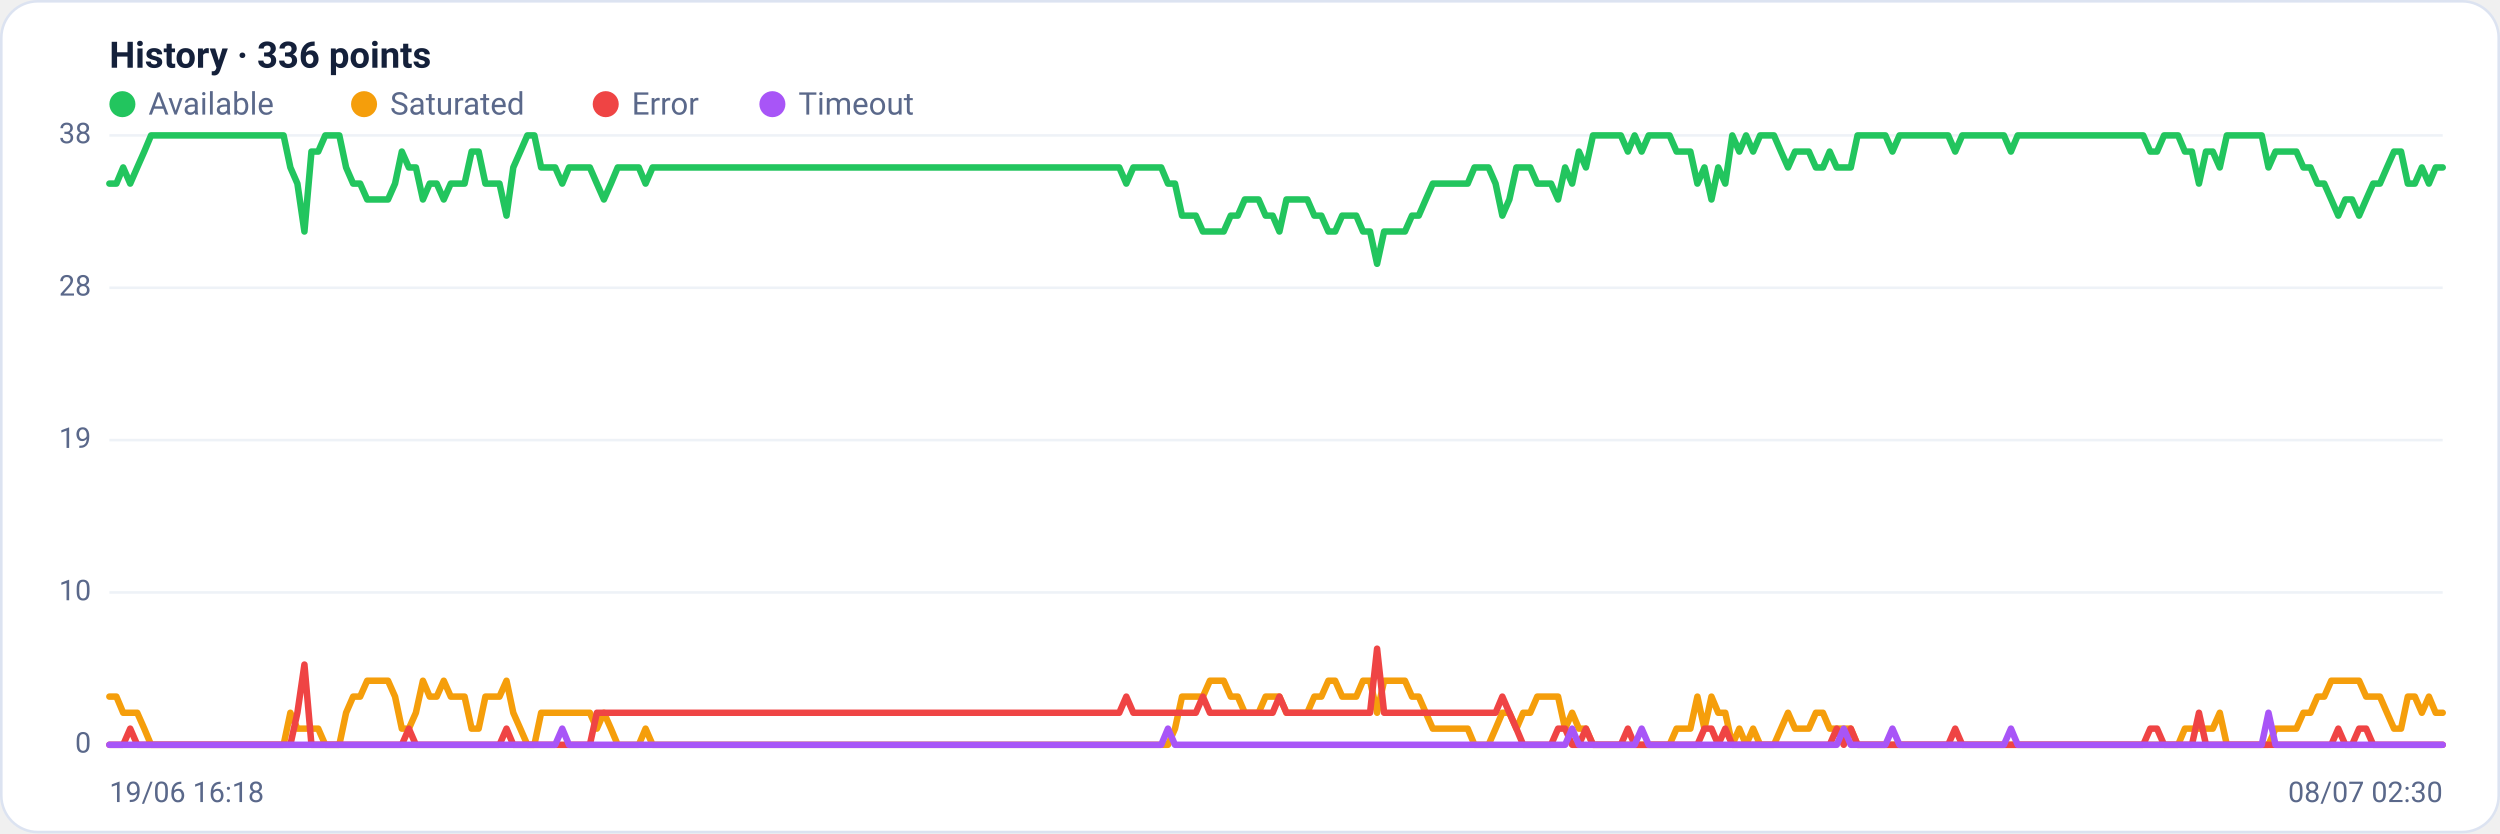
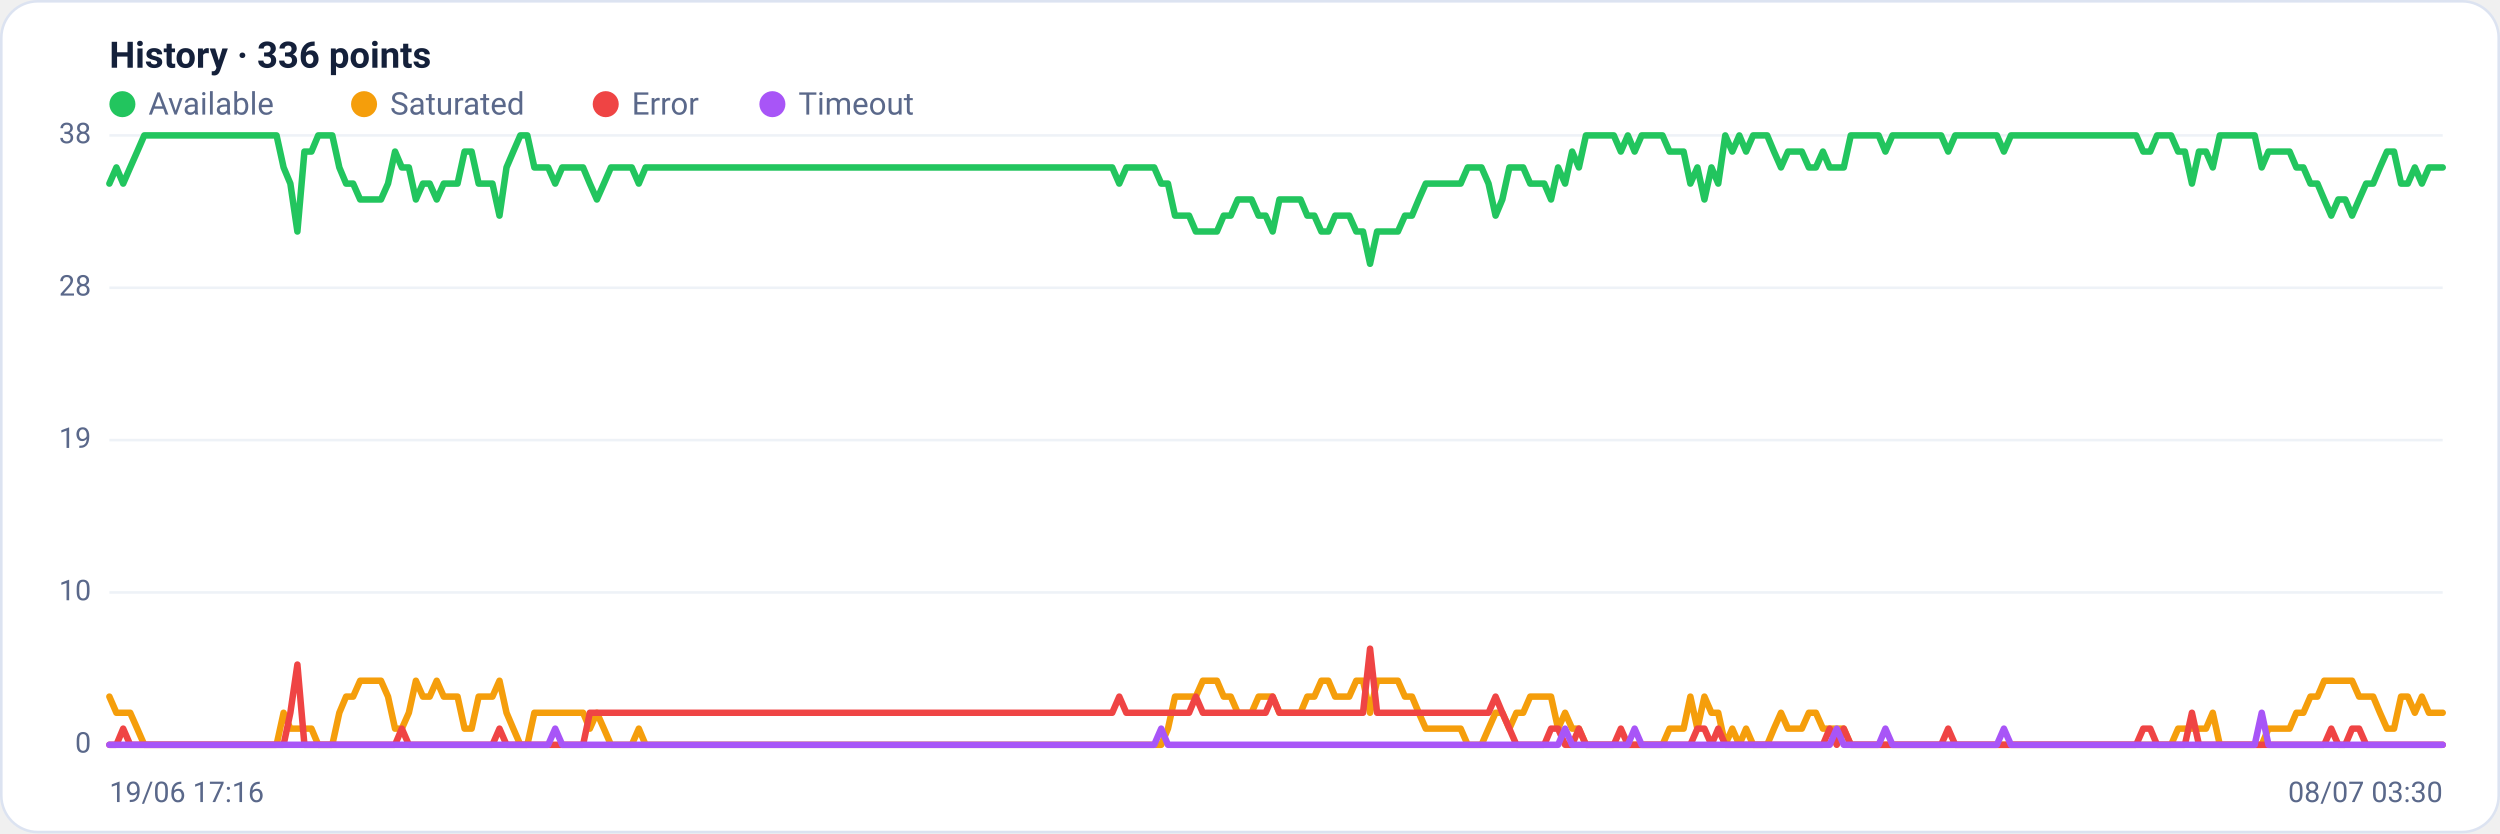
<svg xmlns="http://www.w3.org/2000/svg" viewBox="0 0 960 320" width="960" height="320" font-family="Segoe UI, system-ui, -apple-system, Roboto, Helvetica, Arial, sans-serif" role="img" aria-label="Availability history per region">
  <rect x="0.5" y="0.5" width="959" height="319" rx="14" fill="#ffffff" stroke="#dce3f1" />
  <text x="42" y="26" font-size="14" font-weight="600" fill="#14203a">History · 336 points</text>
  <circle cx="47" cy="40" r="5" fill="#22c55e" />
  <text x="57" y="44" font-size="12" fill="#5a688a">Available</text>
  <circle cx="139.8" cy="40" r="5" fill="#f59e0b" />
  <text x="149.8" y="44" font-size="12" fill="#5a688a">Saturated</text>
  <circle cx="232.6" cy="40" r="5" fill="#ef4444" />
  <text x="242.6" y="44" font-size="12" fill="#5a688a">Error</text>
  <circle cx="296.6" cy="40" r="5" fill="#a855f7" />
  <text x="306.6" y="44" font-size="12" fill="#5a688a">Timeout</text>
  <line x1="42" y1="286.0" x2="938" y2="286.0" stroke="#eef2f7" stroke-width="1" />
  <text x="35" y="289.0" text-anchor="end" font-size="11" fill="#5a688a">0</text>
  <line x1="42" y1="227.5" x2="938" y2="227.5" stroke="#eef2f7" stroke-width="1" />
  <text x="35" y="230.5" text-anchor="end" font-size="11" fill="#5a688a">10</text>
  <line x1="42" y1="169.0" x2="938" y2="169.0" stroke="#eef2f7" stroke-width="1" />
  <text x="35" y="172.0" text-anchor="end" font-size="11" fill="#5a688a">19</text>
  <line x1="42" y1="110.5" x2="938" y2="110.5" stroke="#eef2f7" stroke-width="1" />
  <text x="35" y="113.5" text-anchor="end" font-size="11" fill="#5a688a">28</text>
  <line x1="42" y1="52.0" x2="938" y2="52.0" stroke="#eef2f7" stroke-width="1" />
  <text x="35" y="55.0" text-anchor="end" font-size="11" fill="#5a688a">38</text>
-   <polyline fill="none" stroke="#22c55e" stroke-width="2.5" stroke-linejoin="round" stroke-linecap="round" points="42.0,70.5 44.7,70.5 47.3,64.3 50.0,70.5 52.7,64.3 55.4,58.2 58.0,52.0 60.7,52.0 63.4,52.0 66.1,52.0 68.7,52.0 71.4,52.0 74.1,52.0 76.8,52.0 79.4,52.0 82.1,52.0 84.8,52.0 87.5,52.0 90.1,52.0 92.8,52.0 95.5,52.0 98.2,52.0 100.8,52.0 103.5,52.0 106.2,52.0 108.9,52.0 111.5,64.3 114.2,70.5 116.9,88.9 119.6,58.2 122.2,58.2 124.9,52.0 127.6,52.0 130.3,52.0 132.9,64.3 135.6,70.5 138.3,70.5 141.0,76.6 143.6,76.6 146.3,76.6 149.0,76.6 151.7,70.5 154.3,58.2 157.0,64.3 159.7,64.3 162.4,76.6 165.0,70.5 167.7,70.5 170.4,76.6 173.1,70.5 175.7,70.5 178.4,70.5 181.1,58.2 183.8,58.2 186.4,70.5 189.1,70.5 191.8,70.5 194.5,82.8 197.1,64.3 199.8,58.2 202.5,52.0 205.2,52.0 207.8,64.3 210.5,64.3 213.2,64.3 215.9,70.5 218.5,64.3 221.2,64.3 223.9,64.3 226.5,64.3 229.2,70.5 231.9,76.6 234.6,70.5 237.2,64.3 239.9,64.3 242.6,64.3 245.3,64.3 247.9,70.5 250.6,64.3 253.3,64.3 256.0,64.3 258.6,64.3 261.3,64.3 264.0,64.3 266.7,64.3 269.3,64.3 272.0,64.3 274.7,64.3 277.4,64.3 280.0,64.3 282.7,64.3 285.4,64.3 288.1,64.3 290.7,64.3 293.4,64.3 296.1,64.3 298.8,64.3 301.4,64.3 304.1,64.3 306.8,64.3 309.5,64.3 312.1,64.3 314.8,64.3 317.5,64.3 320.2,64.3 322.8,64.3 325.5,64.3 328.2,64.3 330.9,64.3 333.5,64.3 336.2,64.3 338.9,64.3 341.6,64.3 344.2,64.3 346.9,64.3 349.6,64.3 352.3,64.3 354.9,64.3 357.6,64.3 360.3,64.3 363.0,64.3 365.6,64.3 368.3,64.3 371.0,64.3 373.7,64.3 376.3,64.3 379.0,64.3 381.7,64.3 384.4,64.3 387.0,64.3 389.7,64.3 392.4,64.3 395.1,64.3 397.7,64.3 400.4,64.3 403.1,64.3 405.7,64.3 408.4,64.3 411.1,64.3 413.8,64.3 416.4,64.3 419.1,64.3 421.8,64.3 424.5,64.3 427.1,64.3 429.8,64.3 432.5,70.5 435.2,64.3 437.8,64.3 440.5,64.3 443.2,64.3 445.9,64.3 448.5,70.5 451.2,70.5 453.9,82.8 456.6,82.8 459.2,82.8 461.9,88.9 464.6,88.9 467.3,88.9 469.9,88.9 472.6,82.8 475.3,82.8 478.0,76.6 480.6,76.6 483.3,76.6 486.0,82.8 488.7,82.8 491.3,88.9 494.0,76.6 496.7,76.6 499.4,76.6 502.0,76.6 504.7,82.8 507.4,82.8 510.1,88.9 512.7,88.9 515.4,82.8 518.1,82.8 520.8,82.8 523.4,88.9 526.1,88.9 528.8,101.3 531.5,88.9 534.1,88.9 536.8,88.9 539.5,88.9 542.2,82.8 544.8,82.8 547.5,76.6 550.2,70.5 552.9,70.5 555.5,70.5 558.2,70.5 560.9,70.5 563.6,70.5 566.2,64.3 568.9,64.3 571.6,64.3 574.3,70.5 576.9,82.8 579.6,76.6 582.3,64.3 584.9,64.3 587.6,64.3 590.3,70.5 593.0,70.5 595.6,70.5 598.3,76.6 601.0,64.3 603.7,70.5 606.3,58.2 609.0,64.3 611.7,52.0 614.4,52.0 617.0,52.0 619.7,52.0 622.4,52.0 625.1,58.2 627.7,52.0 630.4,58.2 633.1,52.0 635.8,52.0 638.4,52.0 641.1,52.0 643.8,58.2 646.5,58.2 649.1,58.2 651.8,70.5 654.5,64.3 657.2,76.6 659.8,64.3 662.5,70.5 665.2,52.0 667.9,58.2 670.5,52.0 673.2,58.2 675.9,52.0 678.6,52.0 681.2,52.0 683.9,58.2 686.6,64.3 689.3,58.2 691.9,58.2 694.6,58.2 697.3,64.3 700.0,64.3 702.6,58.2 705.3,64.3 708.0,64.3 710.7,64.3 713.3,52.0 716.0,52.0 718.7,52.0 721.4,52.0 724.0,52.0 726.7,58.2 729.4,52.0 732.1,52.0 734.7,52.0 737.4,52.0 740.1,52.0 742.8,52.0 745.4,52.0 748.1,52.0 750.8,58.2 753.5,52.0 756.1,52.0 758.8,52.0 761.5,52.0 764.1,52.0 766.8,52.0 769.5,52.0 772.2,58.2 774.8,52.0 777.5,52.0 780.2,52.0 782.9,52.0 785.5,52.0 788.2,52.0 790.9,52.0 793.6,52.0 796.2,52.0 798.9,52.0 801.6,52.0 804.3,52.0 806.9,52.0 809.6,52.0 812.3,52.0 815.0,52.0 817.6,52.0 820.3,52.0 823.0,52.0 825.7,58.2 828.3,58.2 831.0,52.0 833.7,52.0 836.4,52.0 839.0,58.2 841.7,58.2 844.4,70.5 847.1,58.2 849.7,58.2 852.4,64.3 855.1,52.0 857.8,52.0 860.4,52.0 863.1,52.0 865.8,52.0 868.5,52.0 871.1,64.3 873.8,58.2 876.5,58.2 879.2,58.2 881.8,58.2 884.5,64.3 887.2,64.3 889.9,70.5 892.5,70.5 895.2,76.6 897.9,82.8 900.6,76.6 903.2,76.6 905.9,82.8 908.6,76.6 911.3,70.5 913.9,70.5 916.6,64.3 919.3,58.2 922.0,58.2 924.6,70.5 927.3,70.5 930.0,64.3 932.7,70.5 935.3,64.3 938.0,64.3" />
-   <polyline fill="none" stroke="#f59e0b" stroke-width="2.5" stroke-linejoin="round" stroke-linecap="round" points="42.0,267.5 44.7,267.5 47.3,273.7 50.0,273.7 52.7,273.7 55.4,279.8 58.0,286.0 60.7,286.0 63.4,286.0 66.1,286.0 68.7,286.0 71.4,286.0 74.1,286.0 76.8,286.0 79.4,286.0 82.1,286.0 84.8,286.0 87.5,286.0 90.1,286.0 92.8,286.0 95.5,286.0 98.2,286.0 100.8,286.0 103.5,286.0 106.2,286.0 108.9,286.0 111.5,273.7 114.2,279.8 116.9,279.8 119.6,279.8 122.2,279.8 124.9,286.0 127.6,286.0 130.3,286.0 132.9,273.7 135.6,267.5 138.3,267.5 141.0,261.4 143.6,261.4 146.3,261.4 149.0,261.4 151.7,267.5 154.3,279.8 157.0,279.8 159.7,273.7 162.4,261.4 165.0,267.5 167.7,267.5 170.4,261.4 173.1,267.5 175.7,267.5 178.4,267.5 181.1,279.8 183.8,279.8 186.4,267.5 189.1,267.5 191.8,267.5 194.5,261.4 197.1,273.7 199.8,279.8 202.5,286.0 205.2,286.0 207.8,273.7 210.5,273.7 213.2,273.7 215.9,273.7 218.5,273.7 221.2,273.7 223.9,273.7 226.5,273.7 229.2,279.8 231.9,273.7 234.6,279.8 237.2,286.0 239.9,286.0 242.6,286.0 245.3,286.0 247.9,279.8 250.6,286.0 253.3,286.0 256.0,286.0 258.6,286.0 261.3,286.0 264.0,286.0 266.7,286.0 269.3,286.0 272.0,286.0 274.7,286.0 277.4,286.0 280.0,286.0 282.7,286.0 285.4,286.0 288.1,286.0 290.7,286.0 293.4,286.0 296.1,286.0 298.8,286.0 301.4,286.0 304.1,286.0 306.8,286.0 309.5,286.0 312.1,286.0 314.8,286.0 317.5,286.0 320.2,286.0 322.8,286.0 325.5,286.0 328.2,286.0 330.9,286.0 333.5,286.0 336.2,286.0 338.9,286.0 341.6,286.0 344.2,286.0 346.9,286.0 349.6,286.0 352.3,286.0 354.9,286.0 357.6,286.0 360.3,286.0 363.0,286.0 365.6,286.0 368.3,286.0 371.0,286.0 373.7,286.0 376.3,286.0 379.0,286.0 381.7,286.0 384.4,286.0 387.0,286.0 389.7,286.0 392.4,286.0 395.1,286.0 397.7,286.0 400.4,286.0 403.1,286.0 405.7,286.0 408.4,286.0 411.1,286.0 413.8,286.0 416.4,286.0 419.1,286.0 421.8,286.0 424.5,286.0 427.1,286.0 429.8,286.0 432.5,286.0 435.2,286.0 437.8,286.0 440.5,286.0 443.2,286.0 445.9,286.0 448.5,286.0 451.2,279.8 453.9,267.5 456.6,267.5 459.2,267.5 461.9,267.5 464.6,261.4 467.3,261.4 469.9,261.4 472.6,267.5 475.3,267.5 478.0,273.7 480.6,273.7 483.3,273.7 486.0,267.5 488.7,267.5 491.3,267.5 494.0,273.7 496.7,273.7 499.4,273.7 502.0,273.7 504.7,267.5 507.4,267.5 510.1,261.4 512.7,261.4 515.4,267.5 518.1,267.5 520.8,267.5 523.4,261.4 526.1,261.4 528.8,273.7 531.5,261.4 534.1,261.4 536.8,261.4 539.5,261.4 542.2,267.5 544.8,267.5 547.5,273.7 550.2,279.8 552.9,279.8 555.5,279.8 558.2,279.8 560.9,279.8 563.6,279.8 566.2,286.0 568.9,286.0 571.6,286.0 574.3,279.8 576.9,273.7 579.6,273.7 582.3,279.8 584.9,273.7 587.6,273.7 590.3,267.5 593.0,267.5 595.6,267.5 598.3,267.5 601.0,279.8 603.7,273.7 606.3,279.8 609.0,279.8 611.7,286.0 614.4,286.0 617.0,286.0 619.7,286.0 622.4,286.0 625.1,286.0 627.7,286.0 630.4,286.0 633.1,286.0 635.8,286.0 638.4,286.0 641.1,286.0 643.8,279.8 646.5,279.8 649.1,279.8 651.8,267.5 654.5,279.8 657.2,267.5 659.8,273.7 662.5,273.7 665.2,286.0 667.9,279.8 670.5,286.0 673.2,279.8 675.9,286.0 678.6,286.0 681.2,286.0 683.9,279.8 686.6,273.7 689.3,279.8 691.9,279.8 694.6,279.8 697.3,273.7 700.0,273.7 702.6,279.8 705.3,279.8 708.0,279.8 710.7,279.8 713.3,286.0 716.0,286.0 718.7,286.0 721.4,286.0 724.0,286.0 726.7,286.0 729.4,286.0 732.1,286.0 734.7,286.0 737.4,286.0 740.1,286.0 742.8,286.0 745.4,286.0 748.1,286.0 750.8,286.0 753.5,286.0 756.1,286.0 758.8,286.0 761.5,286.0 764.1,286.0 766.8,286.0 769.5,286.0 772.2,286.0 774.8,286.0 777.5,286.0 780.2,286.0 782.9,286.0 785.5,286.0 788.2,286.0 790.9,286.0 793.6,286.0 796.2,286.0 798.9,286.0 801.6,286.0 804.3,286.0 806.9,286.0 809.6,286.0 812.3,286.0 815.0,286.0 817.6,286.0 820.3,286.0 823.0,286.0 825.7,286.0 828.3,286.0 831.0,286.0 833.7,286.0 836.4,286.0 839.0,279.8 841.7,279.8 844.4,279.8 847.1,279.8 849.7,279.8 852.4,273.7 855.1,286.0 857.8,286.0 860.4,286.0 863.1,286.0 865.8,286.0 868.5,286.0 871.1,286.0 873.8,279.8 876.5,279.8 879.2,279.8 881.8,279.8 884.5,273.7 887.2,273.7 889.9,267.5 892.5,267.5 895.2,261.4 897.9,261.4 900.6,261.4 903.2,261.4 905.9,261.4 908.6,267.5 911.3,267.5 913.9,267.5 916.6,273.7 919.3,279.8 922.0,279.8 924.6,267.5 927.3,267.5 930.0,273.7 932.7,267.5 935.3,273.7 938.0,273.7" />
-   <polyline fill="none" stroke="#ef4444" stroke-width="2.5" stroke-linejoin="round" stroke-linecap="round" points="42.0,286.0 44.7,286.0 47.3,286.0 50.0,279.8 52.7,286.0 55.4,286.0 58.0,286.0 60.7,286.0 63.4,286.0 66.1,286.0 68.7,286.0 71.4,286.0 74.1,286.0 76.8,286.0 79.4,286.0 82.1,286.0 84.8,286.0 87.5,286.0 90.1,286.0 92.8,286.0 95.5,286.0 98.2,286.0 100.8,286.0 103.5,286.0 106.2,286.0 108.9,286.0 111.5,286.0 114.2,273.7 116.9,255.2 119.6,286.0 122.2,286.0 124.9,286.0 127.6,286.0 130.3,286.0 132.9,286.0 135.6,286.0 138.3,286.0 141.0,286.0 143.6,286.0 146.3,286.0 149.0,286.0 151.7,286.0 154.3,286.0 157.0,279.8 159.7,286.0 162.4,286.0 165.0,286.0 167.7,286.0 170.4,286.0 173.1,286.0 175.7,286.0 178.4,286.0 181.1,286.0 183.8,286.0 186.4,286.0 189.1,286.0 191.8,286.0 194.5,279.8 197.1,286.0 199.8,286.0 202.5,286.0 205.2,286.0 207.8,286.0 210.5,286.0 213.2,286.0 215.9,286.0 218.5,286.0 221.2,286.0 223.9,286.0 226.5,286.0 229.2,273.7 231.9,273.7 234.6,273.7 237.2,273.7 239.9,273.7 242.6,273.7 245.3,273.7 247.9,273.7 250.6,273.7 253.3,273.7 256.0,273.7 258.6,273.7 261.3,273.7 264.0,273.7 266.7,273.7 269.3,273.7 272.0,273.7 274.7,273.7 277.4,273.7 280.0,273.7 282.7,273.7 285.4,273.7 288.1,273.7 290.7,273.7 293.4,273.7 296.1,273.7 298.8,273.7 301.4,273.7 304.1,273.7 306.8,273.7 309.5,273.7 312.1,273.7 314.8,273.7 317.5,273.7 320.2,273.7 322.8,273.7 325.5,273.7 328.2,273.7 330.9,273.7 333.5,273.7 336.2,273.7 338.9,273.7 341.6,273.7 344.2,273.7 346.9,273.7 349.6,273.7 352.3,273.7 354.9,273.7 357.6,273.7 360.3,273.7 363.0,273.7 365.6,273.7 368.3,273.7 371.0,273.7 373.7,273.7 376.3,273.7 379.0,273.7 381.7,273.7 384.4,273.7 387.0,273.7 389.7,273.7 392.4,273.7 395.1,273.7 397.7,273.7 400.4,273.7 403.1,273.7 405.7,273.7 408.4,273.7 411.1,273.7 413.8,273.7 416.4,273.7 419.1,273.7 421.8,273.7 424.5,273.7 427.1,273.7 429.8,273.7 432.5,267.5 435.2,273.7 437.8,273.7 440.5,273.7 443.2,273.7 445.9,273.7 448.5,273.7 451.2,273.7 453.9,273.7 456.6,273.7 459.2,273.7 461.9,267.5 464.6,273.7 467.3,273.7 469.9,273.7 472.6,273.7 475.3,273.7 478.0,273.7 480.6,273.7 483.3,273.7 486.0,273.7 488.7,273.7 491.3,267.5 494.0,273.7 496.7,273.7 499.4,273.7 502.0,273.7 504.7,273.7 507.4,273.7 510.1,273.7 512.7,273.7 515.4,273.7 518.1,273.7 520.8,273.7 523.4,273.7 526.1,273.7 528.8,249.1 531.5,273.7 534.1,273.7 536.8,273.7 539.5,273.7 542.2,273.7 544.8,273.7 547.5,273.7 550.2,273.7 552.9,273.7 555.5,273.7 558.2,273.7 560.9,273.7 563.6,273.7 566.2,273.7 568.9,273.7 571.6,273.7 574.3,273.7 576.9,267.5 579.6,273.7 582.3,279.8 584.9,286.0 587.6,286.0 590.3,286.0 593.0,286.0 595.6,286.0 598.3,279.8 601.0,279.8 603.7,286.0 606.3,286.0 609.0,279.8 611.7,286.0 614.4,286.0 617.0,286.0 619.7,286.0 622.4,286.0 625.1,279.8 627.7,286.0 630.4,286.0 633.1,286.0 635.8,286.0 638.4,286.0 641.1,286.0 643.8,286.0 646.5,286.0 649.1,286.0 651.8,286.0 654.5,279.8 657.2,279.8 659.8,286.0 662.5,279.8 665.2,286.0 667.9,286.0 670.5,286.0 673.2,286.0 675.9,286.0 678.6,286.0 681.2,286.0 683.9,286.0 686.6,286.0 689.3,286.0 691.9,286.0 694.6,286.0 697.3,286.0 700.0,286.0 702.6,286.0 705.3,279.8 708.0,286.0 710.7,279.8 713.3,286.0 716.0,286.0 718.7,286.0 721.4,286.0 724.0,286.0 726.7,286.0 729.4,286.0 732.1,286.0 734.7,286.0 737.4,286.0 740.1,286.0 742.8,286.0 745.4,286.0 748.1,286.0 750.8,279.8 753.5,286.0 756.1,286.0 758.8,286.0 761.5,286.0 764.1,286.0 766.8,286.0 769.5,286.0 772.2,286.0 774.8,286.0 777.5,286.0 780.2,286.0 782.9,286.0 785.5,286.0 788.2,286.0 790.9,286.0 793.6,286.0 796.2,286.0 798.9,286.0 801.6,286.0 804.3,286.0 806.9,286.0 809.6,286.0 812.3,286.0 815.0,286.0 817.6,286.0 820.3,286.0 823.0,286.0 825.7,279.8 828.3,279.8 831.0,286.0 833.7,286.0 836.4,286.0 839.0,286.0 841.7,286.0 844.4,273.7 847.1,286.0 849.7,286.0 852.4,286.0 855.1,286.0 857.8,286.0 860.4,286.0 863.1,286.0 865.8,286.0 868.5,286.0 871.1,286.0 873.8,286.0 876.5,286.0 879.2,286.0 881.8,286.0 884.5,286.0 887.2,286.0 889.9,286.0 892.5,286.0 895.2,286.0 897.9,279.8 900.6,286.0 903.2,286.0 905.9,279.8 908.6,279.8 911.3,286.0 913.9,286.0 916.6,286.0 919.3,286.0 922.0,286.0 924.6,286.0 927.3,286.0 930.0,286.0 932.7,286.0 935.3,286.0 938.0,286.0" />
-   <polyline fill="none" stroke="#a855f7" stroke-width="2.5" stroke-linejoin="round" stroke-linecap="round" points="42.0,286.0 44.7,286.0 47.3,286.0 50.0,286.0 52.7,286.0 55.4,286.0 58.0,286.0 60.7,286.0 63.4,286.0 66.1,286.0 68.7,286.0 71.4,286.0 74.1,286.0 76.8,286.0 79.4,286.0 82.1,286.0 84.8,286.0 87.5,286.0 90.1,286.0 92.8,286.0 95.5,286.0 98.2,286.0 100.8,286.0 103.5,286.0 106.2,286.0 108.9,286.0 111.5,286.0 114.2,286.0 116.9,286.0 119.6,286.0 122.2,286.0 124.9,286.0 127.6,286.0 130.3,286.0 132.9,286.0 135.6,286.0 138.3,286.0 141.0,286.0 143.6,286.0 146.3,286.0 149.0,286.0 151.7,286.0 154.3,286.0 157.0,286.0 159.7,286.0 162.4,286.0 165.0,286.0 167.7,286.0 170.4,286.0 173.1,286.0 175.7,286.0 178.4,286.0 181.1,286.0 183.8,286.0 186.4,286.0 189.1,286.0 191.8,286.0 194.5,286.0 197.1,286.0 199.8,286.0 202.5,286.0 205.2,286.0 207.8,286.0 210.5,286.0 213.2,286.0 215.9,279.8 218.5,286.0 221.2,286.0 223.9,286.0 226.5,286.0 229.2,286.0 231.9,286.0 234.6,286.0 237.2,286.0 239.9,286.0 242.6,286.0 245.3,286.0 247.9,286.0 250.6,286.0 253.3,286.0 256.0,286.0 258.6,286.0 261.3,286.0 264.0,286.0 266.7,286.0 269.3,286.0 272.0,286.0 274.7,286.0 277.4,286.0 280.0,286.0 282.7,286.0 285.4,286.0 288.1,286.0 290.7,286.0 293.4,286.0 296.1,286.0 298.8,286.0 301.4,286.0 304.1,286.0 306.8,286.0 309.5,286.0 312.1,286.0 314.8,286.0 317.5,286.0 320.2,286.0 322.8,286.0 325.5,286.0 328.2,286.0 330.9,286.0 333.5,286.0 336.2,286.0 338.9,286.0 341.6,286.0 344.2,286.0 346.9,286.0 349.6,286.0 352.3,286.0 354.9,286.0 357.6,286.0 360.3,286.0 363.0,286.0 365.6,286.0 368.3,286.0 371.0,286.0 373.7,286.0 376.3,286.0 379.0,286.0 381.7,286.0 384.4,286.0 387.0,286.0 389.7,286.0 392.4,286.0 395.1,286.0 397.7,286.0 400.4,286.0 403.1,286.0 405.7,286.0 408.4,286.0 411.1,286.0 413.8,286.0 416.4,286.0 419.1,286.0 421.8,286.0 424.5,286.0 427.1,286.0 429.8,286.0 432.5,286.0 435.2,286.0 437.8,286.0 440.5,286.0 443.2,286.0 445.9,286.0 448.5,279.8 451.2,286.0 453.9,286.0 456.6,286.0 459.2,286.0 461.9,286.0 464.6,286.0 467.3,286.0 469.9,286.0 472.6,286.0 475.3,286.0 478.0,286.0 480.6,286.0 483.3,286.0 486.0,286.0 488.7,286.0 491.3,286.0 494.0,286.0 496.7,286.0 499.4,286.0 502.0,286.0 504.7,286.0 507.4,286.0 510.1,286.0 512.7,286.0 515.4,286.0 518.1,286.0 520.8,286.0 523.4,286.0 526.1,286.0 528.8,286.0 531.5,286.0 534.1,286.0 536.8,286.0 539.5,286.0 542.2,286.0 544.8,286.0 547.5,286.0 550.2,286.0 552.9,286.0 555.5,286.0 558.2,286.0 560.9,286.0 563.6,286.0 566.2,286.0 568.9,286.0 571.6,286.0 574.3,286.0 576.9,286.0 579.6,286.0 582.3,286.0 584.9,286.0 587.6,286.0 590.3,286.0 593.0,286.0 595.6,286.0 598.3,286.0 601.0,286.0 603.7,279.8 606.3,286.0 609.0,286.0 611.7,286.0 614.4,286.0 617.0,286.0 619.7,286.0 622.4,286.0 625.1,286.0 627.7,286.0 630.4,279.8 633.1,286.0 635.8,286.0 638.4,286.0 641.1,286.0 643.8,286.0 646.5,286.0 649.1,286.0 651.8,286.0 654.5,286.0 657.2,286.0 659.8,286.0 662.5,286.0 665.2,286.0 667.9,286.0 670.5,286.0 673.2,286.0 675.9,286.0 678.6,286.0 681.2,286.0 683.9,286.0 686.6,286.0 689.3,286.0 691.9,286.0 694.6,286.0 697.3,286.0 700.0,286.0 702.6,286.0 705.3,286.0 708.0,279.8 710.7,286.0 713.3,286.0 716.0,286.0 718.7,286.0 721.4,286.0 724.0,286.0 726.7,279.8 729.4,286.0 732.1,286.0 734.7,286.0 737.4,286.0 740.1,286.0 742.8,286.0 745.4,286.0 748.1,286.0 750.8,286.0 753.5,286.0 756.1,286.0 758.8,286.0 761.5,286.0 764.1,286.0 766.8,286.0 769.5,286.0 772.2,279.8 774.8,286.0 777.5,286.0 780.2,286.0 782.9,286.0 785.5,286.0 788.2,286.0 790.9,286.0 793.6,286.0 796.2,286.0 798.9,286.0 801.6,286.0 804.3,286.0 806.9,286.0 809.6,286.0 812.3,286.0 815.0,286.0 817.6,286.0 820.3,286.0 823.0,286.0 825.7,286.0 828.3,286.0 831.0,286.0 833.7,286.0 836.4,286.0 839.0,286.0 841.7,286.0 844.4,286.0 847.1,286.0 849.7,286.0 852.4,286.0 855.1,286.0 857.8,286.0 860.4,286.0 863.1,286.0 865.8,286.0 868.5,286.0 871.1,273.7 873.8,286.0 876.5,286.0 879.2,286.0 881.8,286.0 884.5,286.0 887.2,286.0 889.9,286.0 892.5,286.0 895.2,286.0 897.9,286.0 900.6,286.0 903.2,286.0 905.9,286.0 908.6,286.0 911.3,286.0 913.9,286.0 916.6,286.0 919.3,286.0 922.0,286.0 924.6,286.0 927.3,286.0 930.0,286.0 932.7,286.0 935.3,286.0 938.0,286.0" />
-   <text x="42" y="308" font-size="11" fill="#5a688a">19/06 16:18</text>
-   <text x="938" y="308" text-anchor="end" font-size="11" fill="#5a688a">08/07 02:30</text>
+   <polyline fill="none" stroke="#22c55e" stroke-width="2.5" stroke-linejoin="round" stroke-linecap="round" points="42.0,70.5 44.7,64.3 47.3,70.5 50.0,64.3 52.7,58.2 55.4,52.0 58.0,52.0 60.7,52.0 63.4,52.0 66.1,52.0 68.7,52.0 71.4,52.0 74.1,52.0 76.8,52.0 79.4,52.0 82.1,52.0 84.8,52.0 87.5,52.0 90.1,52.0 92.8,52.0 95.5,52.0 98.2,52.0 100.8,52.0 103.5,52.0 106.2,52.0 108.9,64.3 111.5,70.5 114.2,88.9 116.9,58.2 119.6,58.2 122.2,52.0 124.9,52.0 127.6,52.0 130.3,64.3 132.9,70.5 135.6,70.5 138.3,76.6 141.0,76.6 143.6,76.6 146.3,76.6 149.0,70.5 151.7,58.2 154.3,64.3 157.0,64.3 159.7,76.6 162.4,70.5 165.0,70.5 167.7,76.6 170.4,70.5 173.1,70.5 175.7,70.5 178.4,58.2 181.1,58.2 183.8,70.5 186.4,70.5 189.1,70.5 191.8,82.8 194.5,64.3 197.1,58.2 199.8,52.0 202.5,52.0 205.2,64.3 207.8,64.3 210.5,64.3 213.2,70.5 215.9,64.3 218.5,64.3 221.2,64.3 223.9,64.3 226.5,70.5 229.2,76.6 231.9,70.5 234.6,64.3 237.2,64.3 239.9,64.3 242.6,64.3 245.3,70.5 247.9,64.3 250.6,64.3 253.3,64.3 256.0,64.3 258.6,64.3 261.3,64.3 264.0,64.3 266.7,64.3 269.3,64.3 272.0,64.3 274.7,64.3 277.4,64.3 280.0,64.3 282.7,64.3 285.4,64.3 288.1,64.3 290.7,64.3 293.4,64.3 296.1,64.3 298.8,64.3 301.4,64.3 304.1,64.3 306.8,64.3 309.5,64.3 312.1,64.3 314.8,64.3 317.5,64.3 320.2,64.3 322.8,64.3 325.5,64.3 328.2,64.3 330.9,64.3 333.5,64.3 336.2,64.3 338.9,64.3 341.6,64.3 344.2,64.3 346.9,64.3 349.6,64.3 352.3,64.3 354.9,64.3 357.6,64.3 360.3,64.3 363.0,64.3 365.6,64.3 368.3,64.3 371.0,64.3 373.7,64.3 376.3,64.3 379.0,64.3 381.7,64.3 384.4,64.3 387.0,64.3 389.7,64.3 392.4,64.3 395.1,64.3 397.7,64.3 400.4,64.3 403.1,64.3 405.7,64.3 408.4,64.3 411.1,64.3 413.8,64.3 416.4,64.3 419.1,64.3 421.8,64.3 424.5,64.3 427.1,64.3 429.8,70.5 432.5,64.3 435.2,64.3 437.8,64.3 440.5,64.3 443.2,64.3 445.9,70.5 448.5,70.5 451.2,82.8 453.9,82.8 456.6,82.8 459.2,88.9 461.9,88.9 464.6,88.9 467.3,88.9 469.9,82.8 472.6,82.8 475.3,76.6 478.0,76.6 480.6,76.6 483.3,82.8 486.0,82.8 488.7,88.9 491.3,76.6 494.0,76.6 496.7,76.6 499.4,76.6 502.0,82.8 504.7,82.8 507.4,88.9 510.1,88.9 512.7,82.8 515.4,82.8 518.1,82.8 520.8,88.9 523.4,88.9 526.1,101.3 528.8,88.9 531.5,88.9 534.1,88.9 536.8,88.9 539.5,82.8 542.2,82.8 544.8,76.6 547.5,70.5 550.2,70.5 552.9,70.5 555.5,70.5 558.2,70.5 560.9,70.5 563.6,64.3 566.2,64.3 568.9,64.3 571.6,70.5 574.3,82.8 576.9,76.6 579.6,64.3 582.3,64.3 584.9,64.3 587.6,70.5 590.3,70.5 593.0,70.5 595.6,76.6 598.3,64.3 601.0,70.5 603.7,58.2 606.3,64.3 609.0,52.0 611.7,52.0 614.4,52.0 617.0,52.0 619.7,52.0 622.4,58.2 625.1,52.0 627.7,58.2 630.4,52.0 633.1,52.0 635.8,52.0 638.4,52.0 641.1,58.2 643.8,58.2 646.5,58.2 649.1,70.5 651.8,64.3 654.5,76.6 657.2,64.3 659.8,70.5 662.5,52.0 665.2,58.2 667.9,52.0 670.5,58.2 673.2,52.0 675.9,52.0 678.6,52.0 681.2,58.2 683.9,64.3 686.6,58.2 689.3,58.2 691.9,58.2 694.6,64.3 697.3,64.3 700.0,58.2 702.6,64.3 705.3,64.3 708.0,64.3 710.7,52.0 713.3,52.0 716.0,52.0 718.7,52.0 721.4,52.0 724.0,58.2 726.7,52.0 729.4,52.0 732.1,52.0 734.7,52.0 737.4,52.0 740.1,52.0 742.8,52.0 745.4,52.0 748.1,58.2 750.8,52.0 753.5,52.0 756.1,52.0 758.8,52.0 761.5,52.0 764.1,52.0 766.8,52.0 769.5,58.2 772.2,52.0 774.8,52.0 777.5,52.0 780.2,52.0 782.9,52.0 785.5,52.0 788.2,52.0 790.9,52.0 793.6,52.0 796.2,52.0 798.9,52.0 801.6,52.0 804.3,52.0 806.9,52.0 809.6,52.0 812.3,52.0 815.0,52.0 817.6,52.0 820.3,52.0 823.0,58.2 825.7,58.2 828.3,52.0 831.0,52.0 833.7,52.0 836.4,58.2 839.0,58.2 841.7,70.5 844.4,58.2 847.1,58.2 849.7,64.3 852.4,52.0 855.1,52.0 857.8,52.0 860.4,52.0 863.1,52.0 865.8,52.0 868.5,64.3 871.1,58.2 873.8,58.2 876.5,58.2 879.2,58.2 881.8,64.3 884.5,64.3 887.2,70.5 889.9,70.5 892.5,76.6 895.2,82.8 897.9,76.6 900.6,76.6 903.2,82.8 905.9,76.6 908.6,70.5 911.3,70.5 913.9,64.3 916.6,58.2 919.3,58.2 922.0,70.5 924.6,70.5 927.3,64.3 930.0,70.5 932.7,64.3 935.3,64.3 938.0,64.3" />
+   <polyline fill="none" stroke="#f59e0b" stroke-width="2.5" stroke-linejoin="round" stroke-linecap="round" points="42.0,267.5 44.7,273.7 47.3,273.7 50.0,273.7 52.7,279.8 55.4,286.0 58.0,286.0 60.7,286.0 63.4,286.0 66.1,286.0 68.7,286.0 71.4,286.0 74.1,286.0 76.8,286.0 79.4,286.0 82.1,286.0 84.8,286.0 87.5,286.0 90.1,286.0 92.8,286.0 95.5,286.0 98.2,286.0 100.8,286.0 103.5,286.0 106.2,286.0 108.9,273.7 111.5,279.8 114.2,279.8 116.9,279.8 119.6,279.8 122.2,286.0 124.9,286.0 127.6,286.0 130.3,273.7 132.9,267.5 135.6,267.5 138.3,261.4 141.0,261.4 143.6,261.4 146.3,261.4 149.0,267.5 151.7,279.8 154.3,279.8 157.0,273.7 159.7,261.4 162.4,267.5 165.0,267.5 167.7,261.4 170.4,267.5 173.1,267.5 175.7,267.5 178.4,279.8 181.1,279.8 183.8,267.5 186.4,267.5 189.1,267.5 191.8,261.4 194.5,273.7 197.1,279.8 199.8,286.0 202.5,286.0 205.2,273.7 207.8,273.7 210.5,273.7 213.2,273.7 215.9,273.7 218.5,273.7 221.2,273.7 223.9,273.7 226.5,279.8 229.2,273.7 231.9,279.8 234.6,286.0 237.2,286.0 239.9,286.0 242.6,286.0 245.3,279.8 247.9,286.0 250.6,286.0 253.3,286.0 256.0,286.0 258.6,286.0 261.3,286.0 264.0,286.0 266.7,286.0 269.3,286.0 272.0,286.0 274.7,286.0 277.4,286.0 280.0,286.0 282.7,286.0 285.4,286.0 288.1,286.0 290.7,286.0 293.4,286.0 296.1,286.0 298.8,286.0 301.4,286.0 304.1,286.0 306.8,286.0 309.5,286.0 312.1,286.0 314.8,286.0 317.5,286.0 320.2,286.0 322.8,286.0 325.5,286.0 328.2,286.0 330.9,286.0 333.5,286.0 336.2,286.0 338.9,286.0 341.6,286.0 344.2,286.0 346.9,286.0 349.6,286.0 352.3,286.0 354.9,286.0 357.6,286.0 360.3,286.0 363.0,286.0 365.6,286.0 368.3,286.0 371.0,286.0 373.7,286.0 376.3,286.0 379.0,286.0 381.7,286.0 384.4,286.0 387.0,286.0 389.7,286.0 392.4,286.0 395.1,286.0 397.7,286.0 400.4,286.0 403.1,286.0 405.7,286.0 408.4,286.0 411.1,286.0 413.8,286.0 416.4,286.0 419.1,286.0 421.8,286.0 424.5,286.0 427.1,286.0 429.8,286.0 432.5,286.0 435.2,286.0 437.8,286.0 440.5,286.0 443.2,286.0 445.9,286.0 448.5,279.8 451.2,267.5 453.9,267.5 456.6,267.5 459.2,267.5 461.9,261.4 464.6,261.4 467.3,261.4 469.9,267.5 472.6,267.5 475.3,273.7 478.0,273.7 480.6,273.7 483.3,267.5 486.0,267.5 488.7,267.5 491.3,273.7 494.0,273.7 496.7,273.7 499.4,273.7 502.0,267.5 504.7,267.5 507.4,261.4 510.1,261.4 512.7,267.5 515.4,267.5 518.1,267.5 520.8,261.4 523.4,261.4 526.1,273.7 528.8,261.4 531.5,261.4 534.1,261.4 536.8,261.4 539.5,267.5 542.2,267.5 544.8,273.7 547.5,279.8 550.2,279.8 552.9,279.8 555.5,279.8 558.2,279.8 560.9,279.8 563.6,286.0 566.2,286.0 568.9,286.0 571.6,279.8 574.3,273.7 576.9,273.7 579.6,279.8 582.3,273.7 584.9,273.7 587.6,267.5 590.3,267.5 593.0,267.5 595.6,267.5 598.3,279.8 601.0,273.7 603.7,279.8 606.3,279.8 609.0,286.0 611.7,286.0 614.4,286.0 617.0,286.0 619.7,286.0 622.4,286.0 625.1,286.0 627.7,286.0 630.4,286.0 633.1,286.0 635.8,286.0 638.4,286.0 641.1,279.8 643.8,279.8 646.5,279.8 649.1,267.5 651.8,279.8 654.5,267.5 657.2,273.7 659.8,273.7 662.5,286.0 665.2,279.8 667.9,286.0 670.5,279.8 673.2,286.0 675.9,286.0 678.6,286.0 681.2,279.8 683.9,273.7 686.6,279.8 689.3,279.8 691.9,279.8 694.6,273.7 697.3,273.7 700.0,279.8 702.6,279.8 705.3,279.8 708.0,279.8 710.7,286.0 713.3,286.0 716.0,286.0 718.7,286.0 721.4,286.0 724.0,286.0 726.7,286.0 729.4,286.0 732.1,286.0 734.7,286.0 737.4,286.0 740.1,286.0 742.8,286.0 745.4,286.0 748.1,286.0 750.8,286.0 753.5,286.0 756.1,286.0 758.8,286.0 761.5,286.0 764.1,286.0 766.8,286.0 769.5,286.0 772.2,286.0 774.8,286.0 777.5,286.0 780.2,286.0 782.9,286.0 785.5,286.0 788.2,286.0 790.9,286.0 793.6,286.0 796.2,286.0 798.9,286.0 801.6,286.0 804.3,286.0 806.9,286.0 809.6,286.0 812.3,286.0 815.0,286.0 817.6,286.0 820.3,286.0 823.0,286.0 825.7,286.0 828.3,286.0 831.0,286.0 833.7,286.0 836.4,279.8 839.0,279.8 841.7,279.8 844.4,279.8 847.1,279.8 849.7,273.7 852.4,286.0 855.1,286.0 857.8,286.0 860.4,286.0 863.1,286.0 865.8,286.0 868.5,286.0 871.1,279.8 873.8,279.8 876.5,279.8 879.2,279.8 881.8,273.7 884.5,273.7 887.2,267.5 889.9,267.5 892.5,261.4 895.2,261.4 897.9,261.4 900.6,261.4 903.2,261.4 905.9,267.5 908.6,267.5 911.3,267.5 913.9,273.7 916.6,279.8 919.3,279.8 922.0,267.5 924.6,267.5 927.3,273.7 930.0,267.5 932.7,273.7 935.3,273.7 938.0,273.7" />
+   <polyline fill="none" stroke="#ef4444" stroke-width="2.5" stroke-linejoin="round" stroke-linecap="round" points="42.0,286.0 44.7,286.0 47.3,279.8 50.0,286.0 52.7,286.0 55.4,286.0 58.0,286.0 60.7,286.0 63.4,286.0 66.1,286.0 68.7,286.0 71.4,286.0 74.1,286.0 76.8,286.0 79.4,286.0 82.1,286.0 84.8,286.0 87.5,286.0 90.1,286.0 92.8,286.0 95.5,286.0 98.2,286.0 100.8,286.0 103.5,286.0 106.2,286.0 108.9,286.0 111.5,273.7 114.2,255.2 116.9,286.0 119.6,286.0 122.2,286.0 124.9,286.0 127.6,286.0 130.3,286.0 132.9,286.0 135.6,286.0 138.3,286.0 141.0,286.0 143.6,286.0 146.3,286.0 149.0,286.0 151.7,286.0 154.3,279.8 157.0,286.0 159.7,286.0 162.4,286.0 165.0,286.0 167.7,286.0 170.4,286.0 173.1,286.0 175.7,286.0 178.4,286.0 181.1,286.0 183.8,286.0 186.4,286.0 189.1,286.0 191.8,279.8 194.5,286.0 197.1,286.0 199.8,286.0 202.5,286.0 205.2,286.0 207.8,286.0 210.5,286.0 213.2,286.0 215.9,286.0 218.5,286.0 221.2,286.0 223.9,286.0 226.5,273.7 229.2,273.7 231.9,273.7 234.6,273.7 237.2,273.7 239.9,273.7 242.6,273.7 245.3,273.7 247.9,273.7 250.6,273.7 253.3,273.7 256.0,273.7 258.6,273.7 261.3,273.7 264.0,273.7 266.7,273.7 269.3,273.7 272.0,273.7 274.7,273.7 277.4,273.7 280.0,273.7 282.7,273.7 285.4,273.7 288.1,273.7 290.7,273.7 293.4,273.7 296.1,273.7 298.8,273.7 301.4,273.7 304.1,273.7 306.8,273.7 309.5,273.7 312.1,273.7 314.8,273.7 317.5,273.7 320.2,273.7 322.8,273.7 325.5,273.7 328.2,273.7 330.9,273.7 333.5,273.7 336.2,273.7 338.9,273.7 341.6,273.7 344.2,273.7 346.9,273.7 349.6,273.7 352.3,273.7 354.9,273.7 357.6,273.7 360.3,273.7 363.0,273.7 365.6,273.7 368.3,273.7 371.0,273.7 373.7,273.7 376.3,273.7 379.0,273.7 381.7,273.7 384.4,273.7 387.0,273.7 389.7,273.7 392.4,273.7 395.1,273.7 397.7,273.7 400.4,273.7 403.1,273.7 405.7,273.7 408.4,273.7 411.1,273.7 413.8,273.7 416.4,273.7 419.1,273.7 421.8,273.7 424.5,273.7 427.1,273.7 429.8,267.5 432.5,273.7 435.2,273.7 437.8,273.7 440.5,273.7 443.2,273.7 445.9,273.7 448.5,273.7 451.2,273.7 453.9,273.7 456.6,273.7 459.2,267.5 461.9,273.7 464.6,273.7 467.3,273.7 469.9,273.7 472.6,273.7 475.3,273.7 478.0,273.7 480.6,273.7 483.3,273.7 486.0,273.7 488.7,267.5 491.3,273.7 494.0,273.7 496.7,273.7 499.4,273.7 502.0,273.7 504.7,273.7 507.4,273.7 510.1,273.7 512.7,273.7 515.4,273.7 518.1,273.7 520.8,273.7 523.4,273.7 526.1,249.1 528.8,273.7 531.5,273.7 534.1,273.7 536.8,273.7 539.5,273.7 542.2,273.7 544.8,273.7 547.5,273.7 550.2,273.7 552.9,273.7 555.5,273.7 558.2,273.7 560.9,273.7 563.6,273.7 566.2,273.7 568.9,273.7 571.6,273.7 574.3,267.5 576.9,273.7 579.6,279.8 582.3,286.0 584.9,286.0 587.6,286.0 590.3,286.0 593.0,286.0 595.6,279.8 598.3,279.8 601.0,286.0 603.7,286.0 606.3,279.8 609.0,286.0 611.7,286.0 614.4,286.0 617.0,286.0 619.7,286.0 622.4,279.8 625.1,286.0 627.7,286.0 630.4,286.0 633.1,286.0 635.8,286.0 638.4,286.0 641.1,286.0 643.8,286.0 646.5,286.0 649.1,286.0 651.8,279.8 654.5,279.8 657.2,286.0 659.8,279.8 662.5,286.0 665.2,286.0 667.9,286.0 670.5,286.0 673.2,286.0 675.9,286.0 678.6,286.0 681.2,286.0 683.9,286.0 686.6,286.0 689.3,286.0 691.9,286.0 694.6,286.0 697.3,286.0 700.0,286.0 702.6,279.8 705.3,286.0 708.0,279.8 710.7,286.0 713.3,286.0 716.0,286.0 718.7,286.0 721.4,286.0 724.0,286.0 726.7,286.0 729.4,286.0 732.1,286.0 734.7,286.0 737.4,286.0 740.1,286.0 742.8,286.0 745.4,286.0 748.1,279.8 750.8,286.0 753.5,286.0 756.1,286.0 758.8,286.0 761.5,286.0 764.1,286.0 766.8,286.0 769.5,286.0 772.2,286.0 774.8,286.0 777.5,286.0 780.2,286.0 782.9,286.0 785.5,286.0 788.2,286.0 790.9,286.0 793.6,286.0 796.2,286.0 798.9,286.0 801.6,286.0 804.3,286.0 806.9,286.0 809.6,286.0 812.3,286.0 815.0,286.0 817.6,286.0 820.3,286.0 823.0,279.8 825.7,279.8 828.3,286.0 831.0,286.0 833.7,286.0 836.4,286.0 839.0,286.0 841.7,273.7 844.4,286.0 847.1,286.0 849.7,286.0 852.4,286.0 855.1,286.0 857.8,286.0 860.4,286.0 863.1,286.0 865.8,286.0 868.5,286.0 871.1,286.0 873.8,286.0 876.5,286.0 879.2,286.0 881.8,286.0 884.5,286.0 887.2,286.0 889.9,286.0 892.5,286.0 895.2,279.8 897.9,286.0 900.6,286.0 903.2,279.8 905.9,279.8 908.6,286.0 911.3,286.0 913.9,286.0 916.6,286.0 919.3,286.0 922.0,286.0 924.6,286.0 927.3,286.0 930.0,286.0 932.7,286.0 935.3,286.0 938.0,286.0" />
+   <polyline fill="none" stroke="#a855f7" stroke-width="2.5" stroke-linejoin="round" stroke-linecap="round" points="42.0,286.0 44.7,286.0 47.3,286.0 50.0,286.0 52.7,286.0 55.4,286.0 58.0,286.0 60.7,286.0 63.4,286.0 66.1,286.0 68.7,286.0 71.4,286.0 74.1,286.0 76.8,286.0 79.4,286.0 82.1,286.0 84.8,286.0 87.5,286.0 90.1,286.0 92.8,286.0 95.5,286.0 98.2,286.0 100.8,286.0 103.5,286.0 106.2,286.0 108.9,286.0 111.5,286.0 114.2,286.0 116.9,286.0 119.6,286.0 122.2,286.0 124.9,286.0 127.6,286.0 130.3,286.0 132.9,286.0 135.6,286.0 138.3,286.0 141.0,286.0 143.6,286.0 146.3,286.0 149.0,286.0 151.7,286.0 154.3,286.0 157.0,286.0 159.7,286.0 162.4,286.0 165.0,286.0 167.7,286.0 170.4,286.0 173.1,286.0 175.7,286.0 178.4,286.0 181.1,286.0 183.8,286.0 186.4,286.0 189.1,286.0 191.8,286.0 194.5,286.0 197.1,286.0 199.8,286.0 202.5,286.0 205.2,286.0 207.8,286.0 210.5,286.0 213.2,279.8 215.9,286.0 218.5,286.0 221.2,286.0 223.9,286.0 226.5,286.0 229.2,286.0 231.9,286.0 234.6,286.0 237.2,286.0 239.9,286.0 242.6,286.0 245.3,286.0 247.9,286.0 250.6,286.0 253.3,286.0 256.0,286.0 258.6,286.0 261.3,286.0 264.0,286.0 266.7,286.0 269.3,286.0 272.0,286.0 274.7,286.0 277.4,286.0 280.0,286.0 282.7,286.0 285.4,286.0 288.1,286.0 290.7,286.0 293.4,286.0 296.1,286.0 298.8,286.0 301.4,286.0 304.1,286.0 306.8,286.0 309.5,286.0 312.1,286.0 314.8,286.0 317.5,286.0 320.2,286.0 322.8,286.0 325.5,286.0 328.2,286.0 330.9,286.0 333.5,286.0 336.2,286.0 338.9,286.0 341.6,286.0 344.2,286.0 346.9,286.0 349.6,286.0 352.3,286.0 354.9,286.0 357.6,286.0 360.3,286.0 363.0,286.0 365.6,286.0 368.3,286.0 371.0,286.0 373.7,286.0 376.3,286.0 379.0,286.0 381.7,286.0 384.4,286.0 387.0,286.0 389.7,286.0 392.4,286.0 395.1,286.0 397.7,286.0 400.4,286.0 403.1,286.0 405.7,286.0 408.4,286.0 411.1,286.0 413.8,286.0 416.4,286.0 419.1,286.0 421.8,286.0 424.5,286.0 427.1,286.0 429.8,286.0 432.5,286.0 435.2,286.0 437.8,286.0 440.5,286.0 443.2,286.0 445.9,279.8 448.5,286.0 451.2,286.0 453.9,286.0 456.6,286.0 459.2,286.0 461.9,286.0 464.6,286.0 467.3,286.0 469.9,286.0 472.6,286.0 475.3,286.0 478.0,286.0 480.6,286.0 483.3,286.0 486.0,286.0 488.7,286.0 491.3,286.0 494.0,286.0 496.7,286.0 499.4,286.0 502.0,286.0 504.7,286.0 507.4,286.0 510.1,286.0 512.7,286.0 515.4,286.0 518.1,286.0 520.8,286.0 523.4,286.0 526.1,286.0 528.8,286.0 531.5,286.0 534.1,286.0 536.8,286.0 539.5,286.0 542.2,286.0 544.8,286.0 547.5,286.0 550.2,286.0 552.9,286.0 555.5,286.0 558.2,286.0 560.9,286.0 563.6,286.0 566.2,286.0 568.9,286.0 571.6,286.0 574.3,286.0 576.9,286.0 579.6,286.0 582.3,286.0 584.9,286.0 587.6,286.0 590.3,286.0 593.0,286.0 595.6,286.0 598.3,286.0 601.0,279.8 603.7,286.0 606.3,286.0 609.0,286.0 611.7,286.0 614.4,286.0 617.0,286.0 619.7,286.0 622.4,286.0 625.1,286.0 627.7,279.8 630.4,286.0 633.1,286.0 635.8,286.0 638.4,286.0 641.1,286.0 643.8,286.0 646.5,286.0 649.1,286.0 651.8,286.0 654.5,286.0 657.2,286.0 659.8,286.0 662.5,286.0 665.2,286.0 667.9,286.0 670.5,286.0 673.2,286.0 675.9,286.0 678.6,286.0 681.2,286.0 683.9,286.0 686.6,286.0 689.3,286.0 691.9,286.0 694.6,286.0 697.3,286.0 700.0,286.0 702.6,286.0 705.3,279.8 708.0,286.0 710.7,286.0 713.3,286.0 716.0,286.0 718.7,286.0 721.4,286.0 724.0,279.8 726.7,286.0 729.4,286.0 732.1,286.0 734.7,286.0 737.4,286.0 740.1,286.0 742.8,286.0 745.4,286.0 748.1,286.0 750.8,286.0 753.5,286.0 756.1,286.0 758.8,286.0 761.5,286.0 764.1,286.0 766.8,286.0 769.5,279.8 772.2,286.0 774.8,286.0 777.5,286.0 780.2,286.0 782.9,286.0 785.5,286.0 788.2,286.0 790.9,286.0 793.6,286.0 796.2,286.0 798.9,286.0 801.6,286.0 804.3,286.0 806.9,286.0 809.6,286.0 812.3,286.0 815.0,286.0 817.6,286.0 820.3,286.0 823.0,286.0 825.7,286.0 828.3,286.0 831.0,286.0 833.7,286.0 836.4,286.0 839.0,286.0 841.7,286.0 844.4,286.0 847.1,286.0 849.7,286.0 852.4,286.0 855.1,286.0 857.8,286.0 860.4,286.0 863.1,286.0 865.8,286.0 868.5,273.7 871.1,286.0 873.8,286.0 876.5,286.0 879.2,286.0 881.8,286.0 884.5,286.0 887.2,286.0 889.9,286.0 892.5,286.0 895.2,286.0 897.9,286.0 900.6,286.0 903.2,286.0 905.9,286.0 908.6,286.0 911.3,286.0 913.9,286.0 916.6,286.0 919.3,286.0 922.0,286.0 924.6,286.0 927.3,286.0 930.0,286.0 932.7,286.0 935.3,286.0 938.0,286.0" />
+   <text x="42" y="308" font-size="11" fill="#5a688a">19/06 17:16</text>
+   <text x="938" y="308" text-anchor="end" font-size="11" fill="#5a688a">08/07 03:30</text>
</svg>
